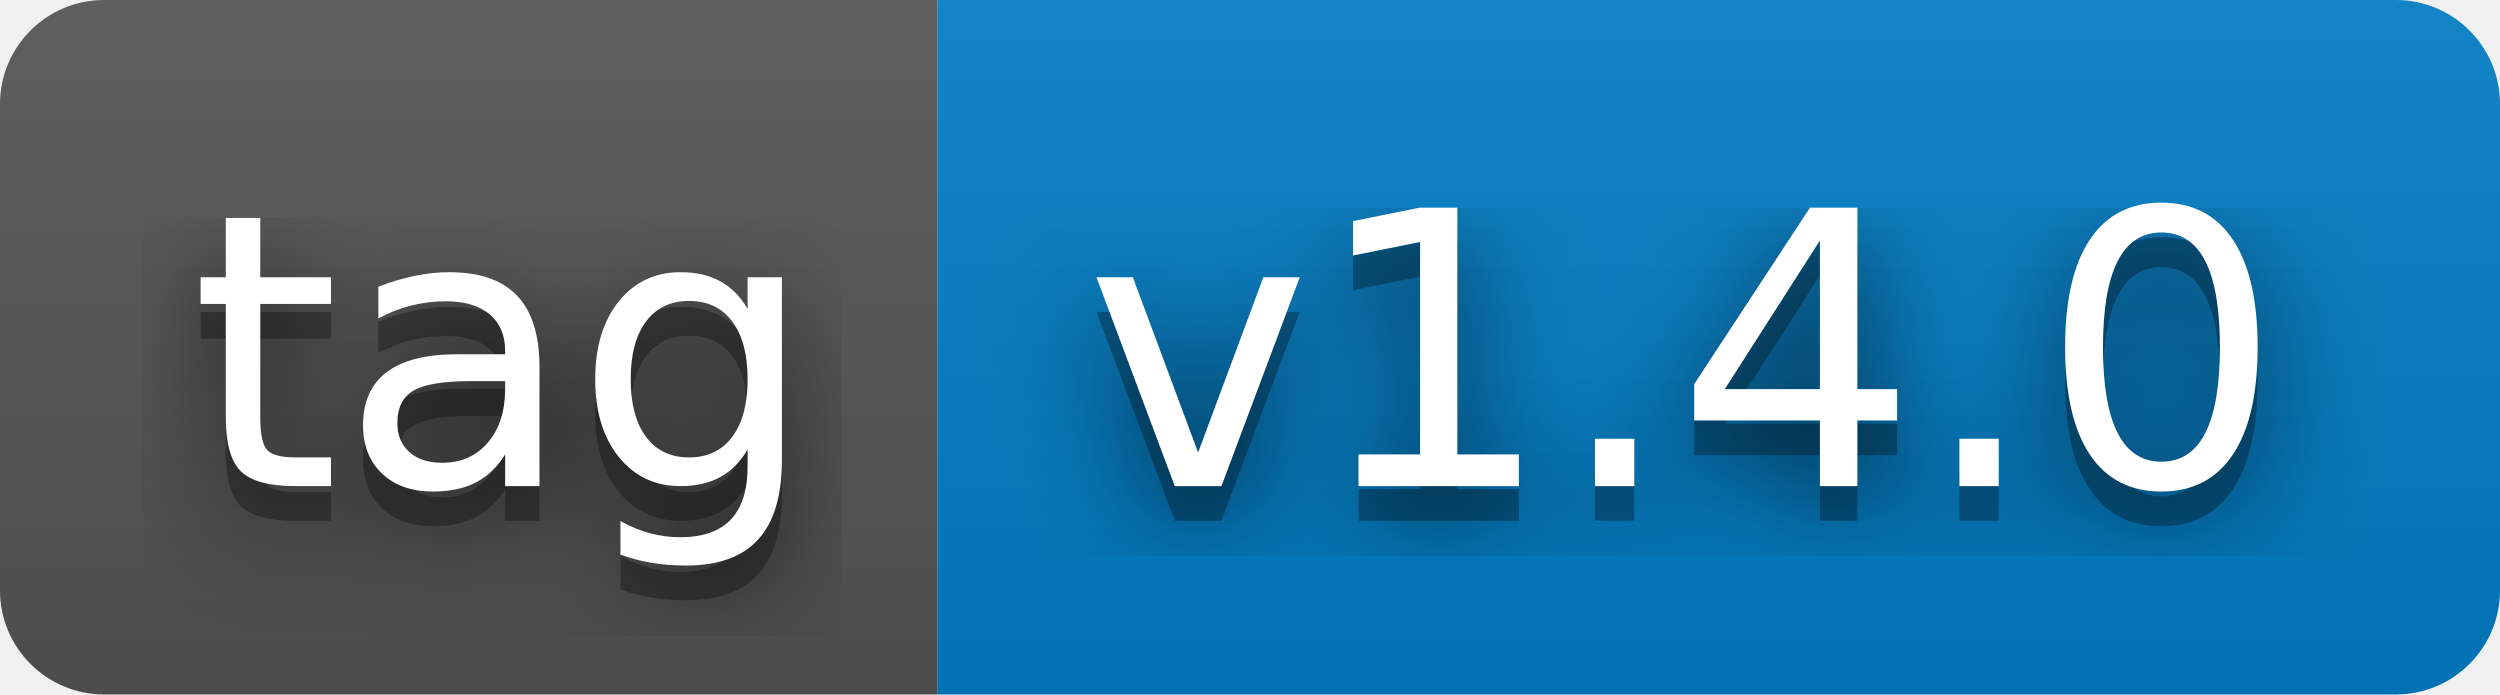
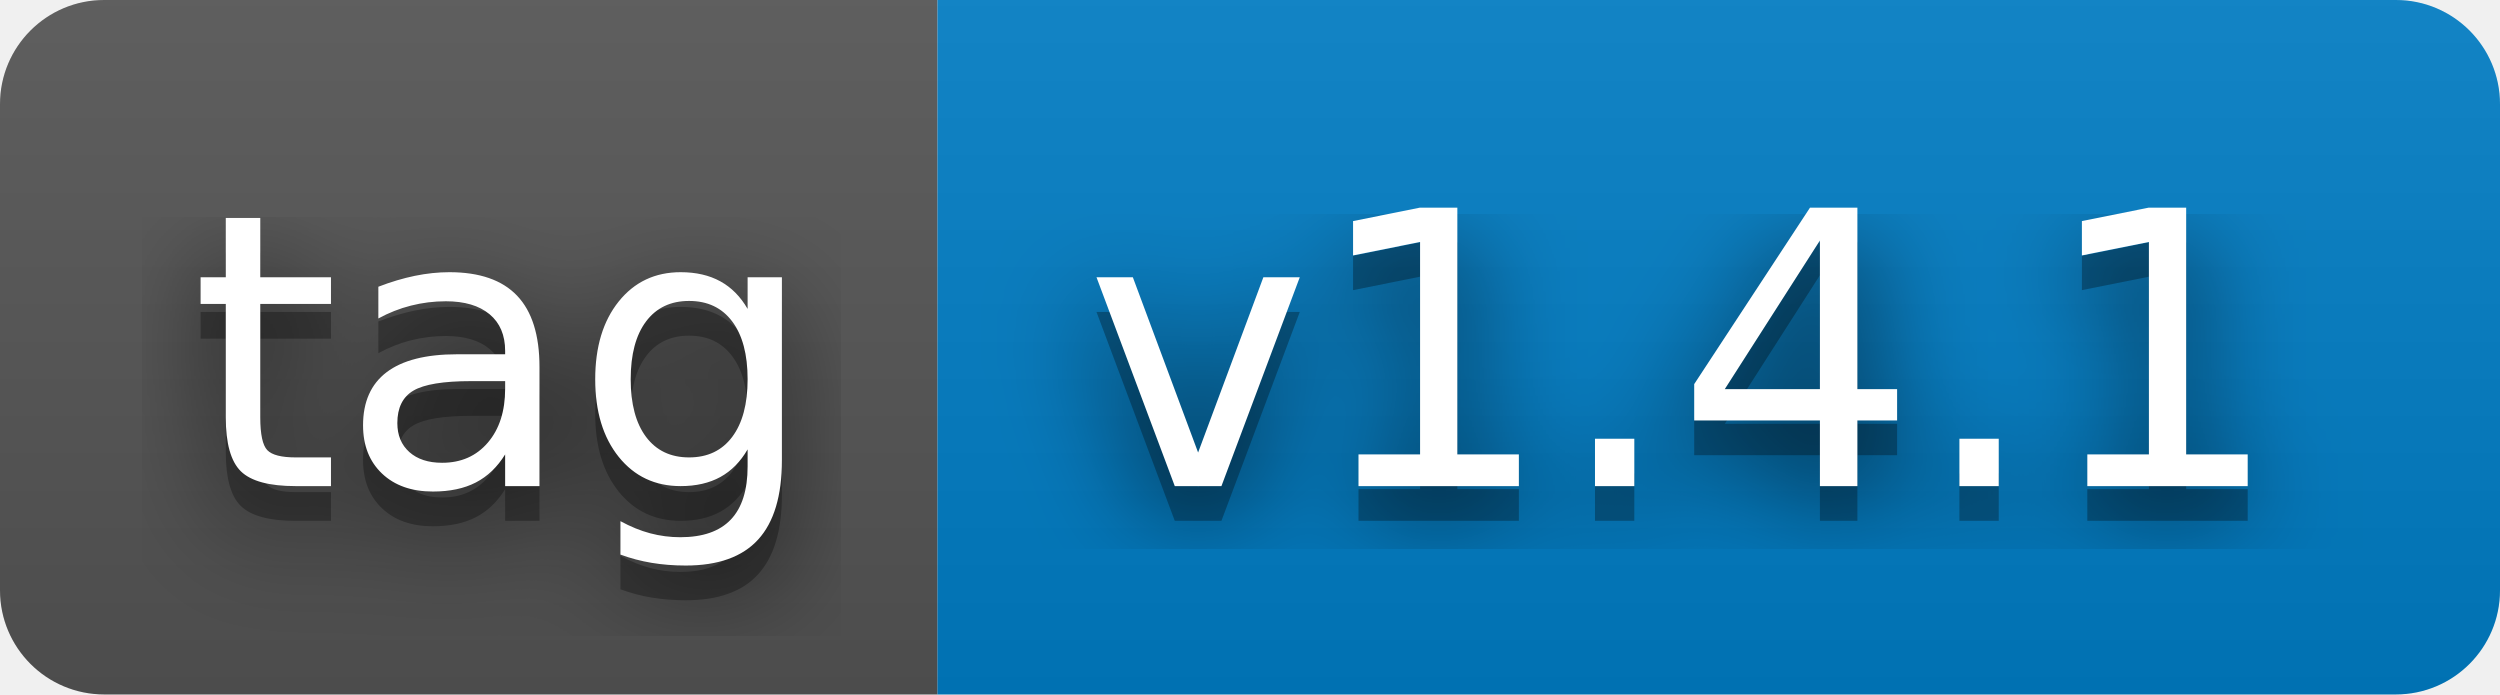
- <svg xmlns="http://www.w3.org/2000/svg" width="72" height="20" role="img" aria-label="tag: v1.4.0">
+ <svg xmlns="http://www.w3.org/2000/svg" width="72" height="20" role="img" aria-label="tag: v1.4.1">
  <filter id="blur">
    <feGaussianBlur stdDeviation="16" />
  </filter>
  <linearGradient id="s" x2="0" y2="100%">
    <stop offset="0" stop-color="#bbb" stop-opacity=".1" />
    <stop offset="1" stop-opacity=".1" />
  </linearGradient>
  <clipPath id="r">
    <rect width="72" height="20" rx="3" />
  </clipPath>
  <g clip-path="url(#r)">
    <rect width="27" height="20" fill="#555" />
    <rect x="27" width="45" height="20" fill="#007ec6" />
    <rect width="72" height="20" fill="url(#s)" />
  </g>
  <g fill="#fff" text-anchor="middle" font-family="Verdana,Geneva,DejaVu Sans,sans-serif" text-rendering="geometricPrecision" font-size="110">
    <g transform="scale(.1)">
      <g aria-hidden="true" fill="#010101">
        <text x="145" y="150" fill-opacity=".8" filter="url(#blur)" textLength="170">tag</text>
        <text x="145" y="150" fill-opacity=".3" textLength="170">tag</text>
      </g>
      <text x="145" y="140" textLength="170">tag</text>
    </g>
    <g transform="scale(.1)">
      <g aria-hidden="true" fill="#010101">
-         <text x="485" y="150" fill-opacity=".8" filter="url(#blur)" textLength="350">v1.4.0</text>
-         <text x="485" y="150" fill-opacity=".3" textLength="350">v1.4.0</text>
+         <text x="485" y="150" fill-opacity=".8" filter="url(#blur)" textLength="350">v1.4.1</text>
+         <text x="485" y="150" fill-opacity=".3" textLength="350">v1.4.1</text>
      </g>
-       <text x="485" y="140" textLength="350">v1.4.0</text>
+       <text x="485" y="140" textLength="350">v1.4.1</text>
    </g>
  </g>
</svg>
